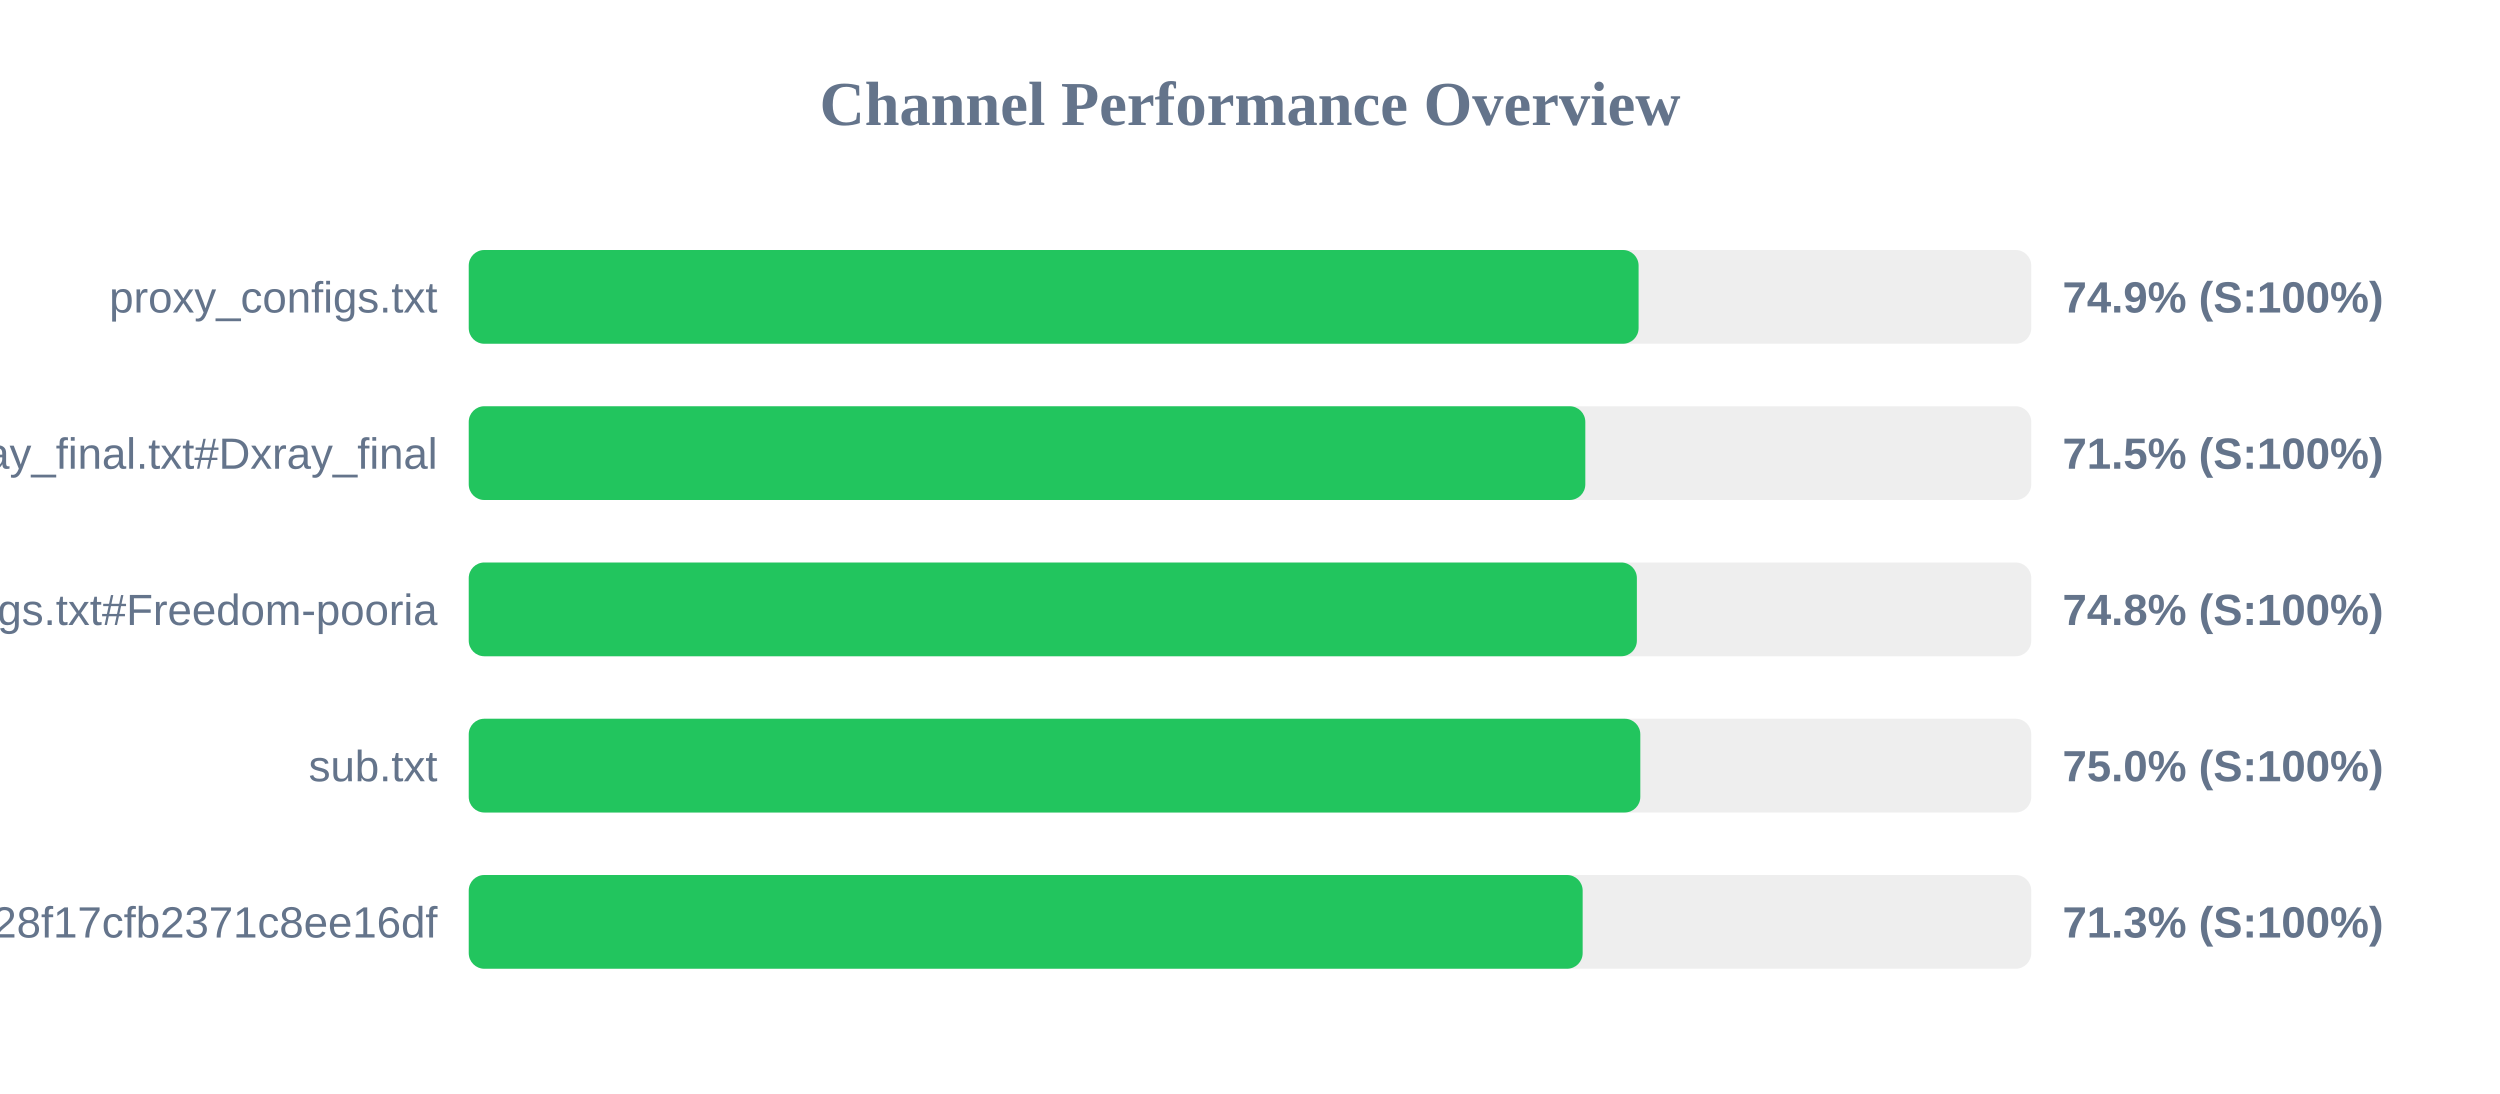
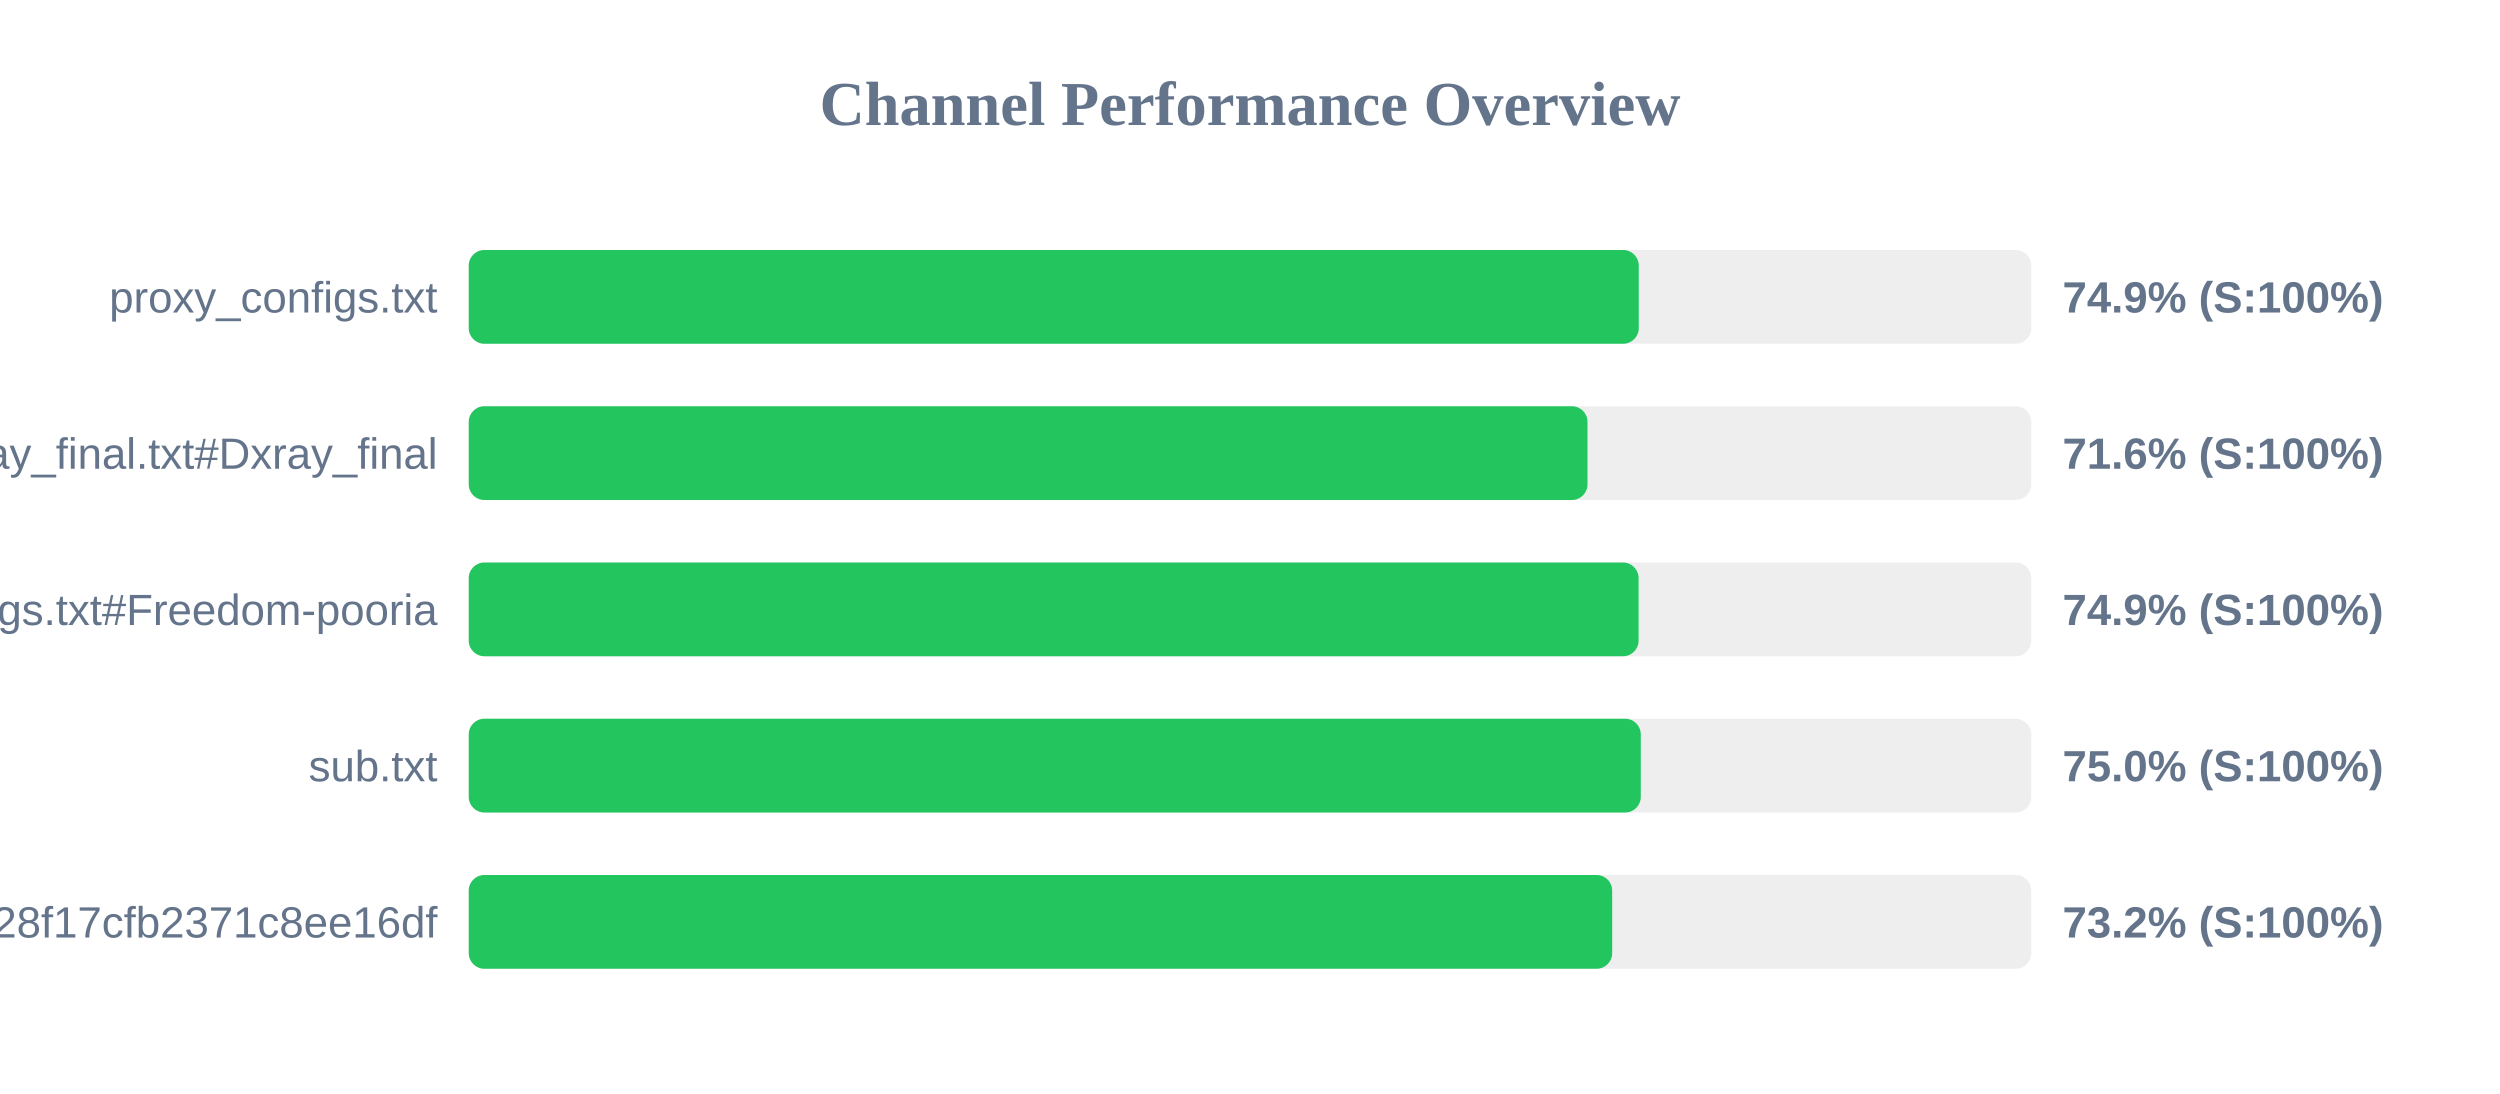
<svg xmlns="http://www.w3.org/2000/svg" width="800" height="350" version="1.1">
  <style>
        .row { font: 14px Arial; fill: #64748b; }
        .score { font: bold 14px Arial; fill: #64748b; }
    </style>
  <text x="400" y="40" text-anchor="middle" font-size="20px" font-weight="bold" fill="#64748b">Channel Performance Overview</text>
  <rect x="150" y="80" width="500" height="30" fill="#eee" rx="5" />
-   <rect x="150" y="80" width="374.35" height="30" fill="#22c55e" rx="5" />
+   <rect x="150" y="80" width="374.4" height="30" fill="#22c55e" rx="5" />
  <text x="140" y="100" text-anchor="end" class="row">proxy_configs.txt</text>
  <text x="660" y="100" text-anchor="start" class="score">74.9% (S:100%)</text>
  <rect x="150" y="130" width="500" height="30" fill="#eee" rx="5" />
-   <rect x="150" y="130" width="357.3" height="30" fill="#22c55e" rx="5" />
+   <rect x="150" y="130" width="358.0" height="30" fill="#22c55e" rx="5" />
  <text x="140" y="150" text-anchor="end" class="row">xray_final.txt#Dxray_final</text>
-   <text x="660" y="150" text-anchor="start" class="score">71.5% (S:100%)</text>
+   <text x="660" y="150" text-anchor="start" class="score">71.6% (S:100%)</text>
  <rect x="150" y="180" width="500" height="30" fill="#eee" rx="5" />
-   <rect x="150" y="180" width="373.8" height="30" fill="#22c55e" rx="5" />
+   <rect x="150" y="180" width="374.35" height="30" fill="#22c55e" rx="5" />
  <text x="140" y="200" text-anchor="end" class="row">v2ray_configs.txt#Freedom-pooria</text>
-   <text x="660" y="200" text-anchor="start" class="score">74.8% (S:100%)</text>
+   <text x="660" y="200" text-anchor="start" class="score">74.9% (S:100%)</text>
  <rect x="150" y="230" width="500" height="30" fill="#eee" rx="5" />
-   <rect x="150" y="230" width="374.9" height="30" fill="#22c55e" rx="5" />
+   <rect x="150" y="230" width="375.05" height="30" fill="#22c55e" rx="5" />
  <text x="140" y="250" text-anchor="end" class="row">sub.txt</text>
  <text x="660" y="250" text-anchor="start" class="score">75.0% (S:100%)</text>
  <rect x="150" y="280" width="500" height="30" fill="#eee" rx="5" />
-   <rect x="150" y="280" width="356.45" height="30" fill="#22c55e" rx="5" />
+   <rect x="150" y="280" width="365.9" height="30" fill="#22c55e" rx="5" />
  <text x="140" y="300" text-anchor="end" class="row">?token=fedfed7b41b828f17cfb2371c8ee16df</text>
-   <text x="660" y="300" text-anchor="start" class="score">71.3% (S:100%)</text>
+   <text x="660" y="300" text-anchor="start" class="score">73.2% (S:100%)</text>
</svg>
